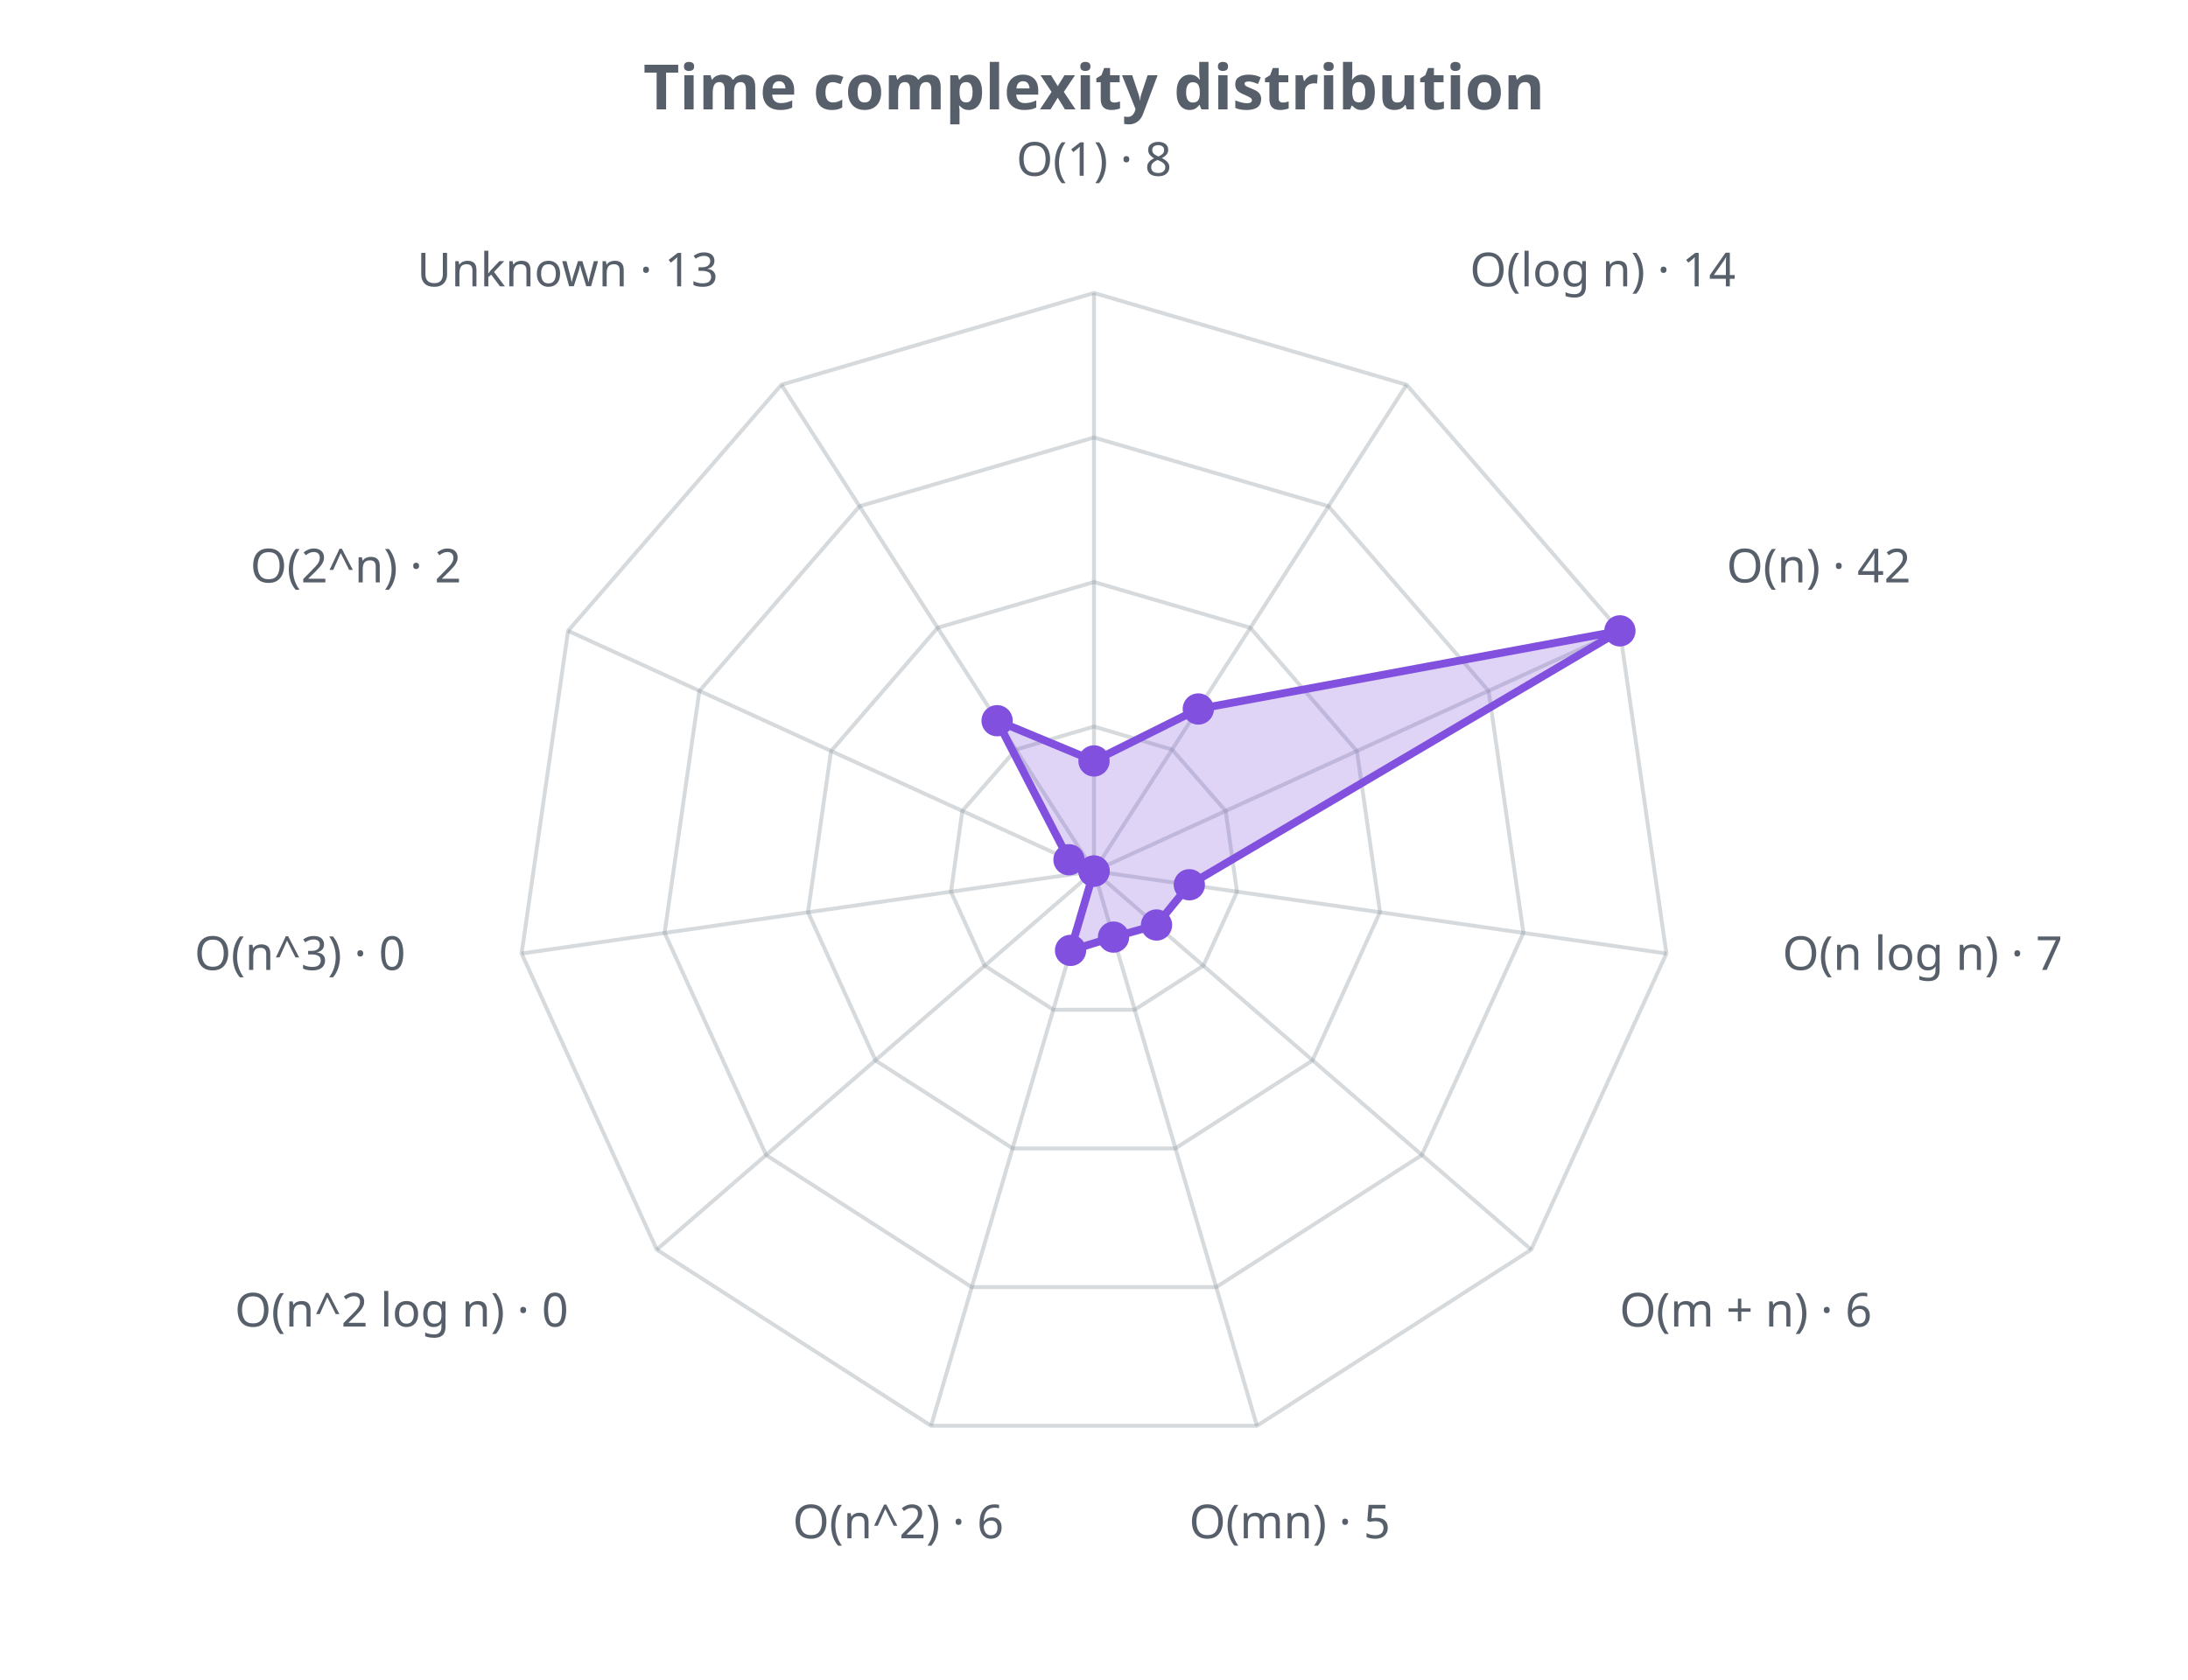
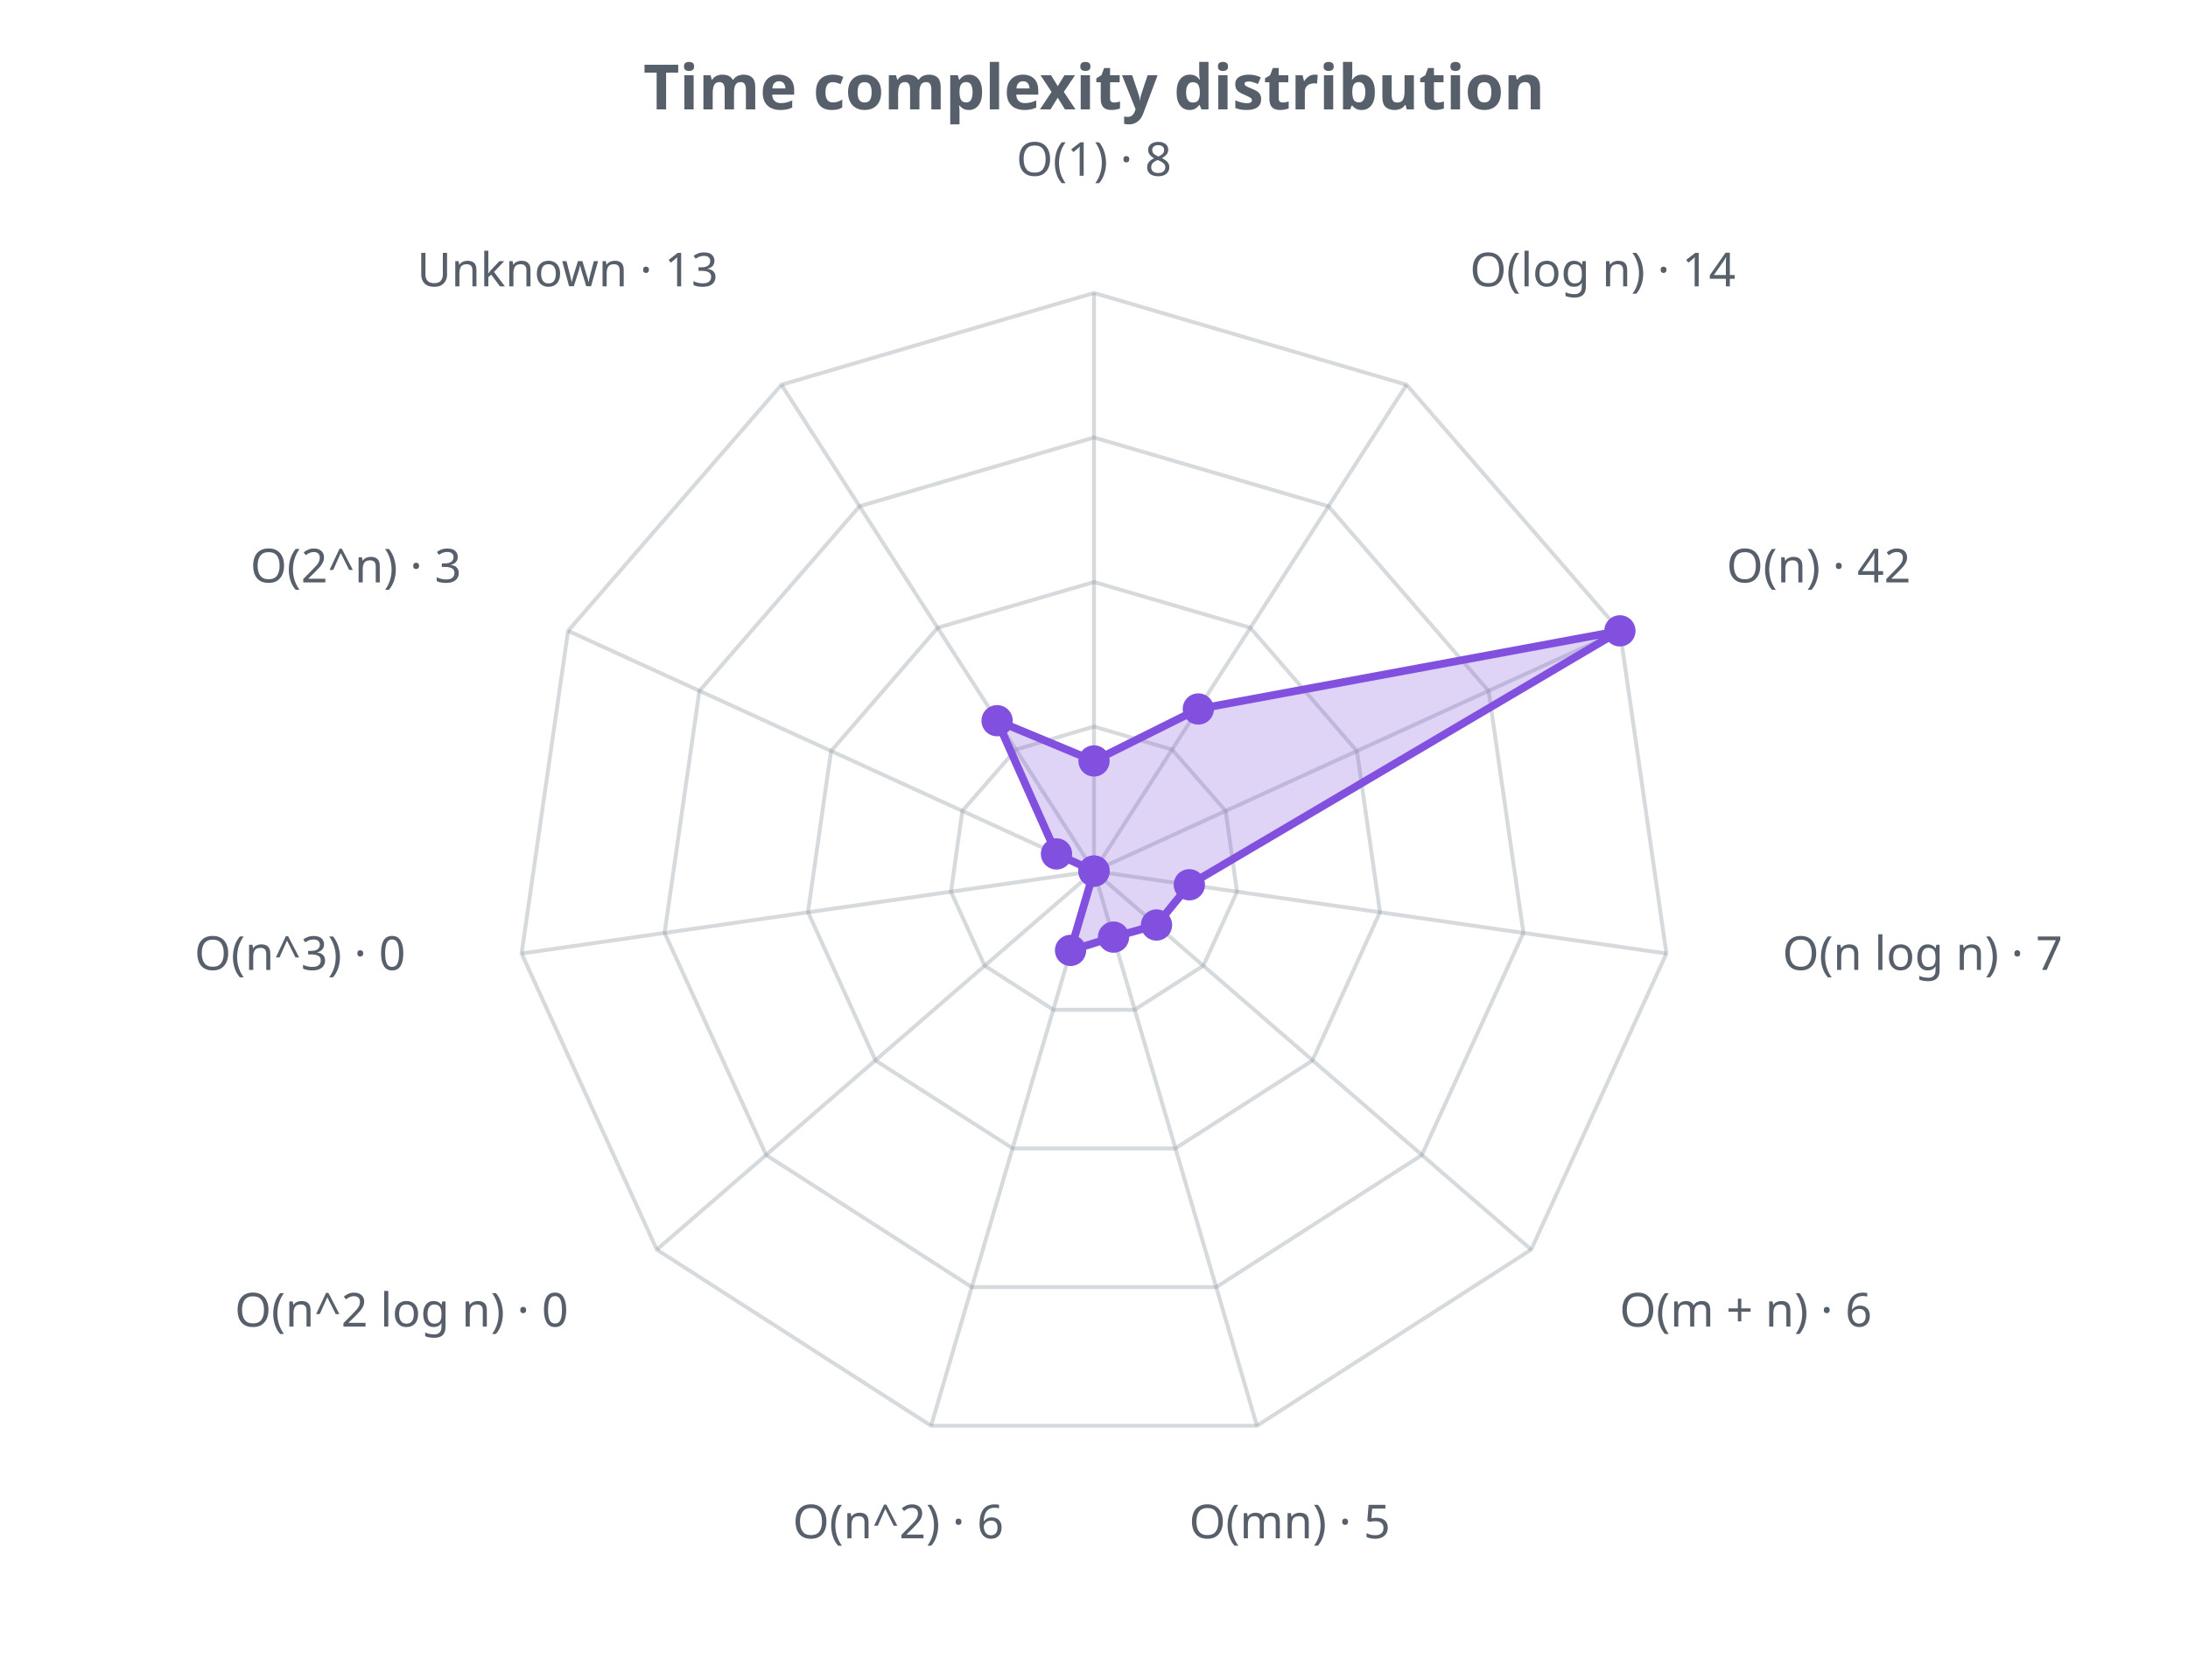
<svg xmlns="http://www.w3.org/2000/svg" width="560" height="430" viewBox="0 0 560 430" role="img">
  <defs>
    <style>.t{fill:#57606a;font-family:sans-serif}.g{stroke:#8b949e;stroke-opacity:.35;fill:none}@media (prefers-color-scheme: dark){.t{fill:#c9d1d9}.g{stroke:#8b949e}</style>
  </defs>
  <text class="t" x="280.0" y="28" text-anchor="middle" font-size="16" font-weight="bold">Time complexity distribution</text>
  <polygon class="g" stroke-width="1" points="280.0,186.0 300.0,191.9 313.7,207.6 316.6,228.3 308.0,247.2 290.4,258.5 269.6,258.5 252.0,247.2 243.4,228.3 246.3,207.6 260.0,191.9" />
  <polygon class="g" stroke-width="1" points="280.0,149.0 320.0,160.7 347.3,192.3 353.2,233.5 335.9,271.5 300.8,294.0 259.2,294.0 224.1,271.5 206.8,233.5 212.7,192.3 240.0,160.7" />
  <polygon class="g" stroke-width="1" points="280.0,112.0 340.0,129.6 381.0,176.9 389.9,238.8 363.9,295.7 311.3,329.5 248.7,329.5 196.1,295.7 170.1,238.8 179.0,176.9 220.0,129.6" />
  <polygon class="g" stroke-width="1" points="280.0,75.0 360.0,98.5 414.6,161.5 426.5,244.1 391.9,319.9 321.7,365.0 238.3,365.0 168.1,319.9 133.5,244.1 145.4,161.5 200.0,98.5" />
  <line class="g" x1="280.0" y1="223.0" x2="280.0" y2="75.0" />
  <line class="g" x1="280.0" y1="223.0" x2="360.0" y2="98.5" />
  <line class="g" x1="280.0" y1="223.0" x2="414.6" y2="161.5" />
  <line class="g" x1="280.0" y1="223.0" x2="426.5" y2="244.1" />
  <line class="g" x1="280.0" y1="223.0" x2="391.9" y2="319.9" />
  <line class="g" x1="280.0" y1="223.0" x2="321.7" y2="365.0" />
  <line class="g" x1="280.0" y1="223.0" x2="238.3" y2="365.0" />
  <line class="g" x1="280.0" y1="223.0" x2="168.1" y2="319.9" />
  <line class="g" x1="280.0" y1="223.0" x2="133.5" y2="244.1" />
  <line class="g" x1="280.0" y1="223.0" x2="145.4" y2="161.5" />
  <line class="g" x1="280.0" y1="223.0" x2="200.0" y2="98.5" />
-   <polygon points="280.0,194.8 306.7,181.5 414.6,161.5 304.4,226.5 296.0,236.8 285.0,239.9 274.0,243.3 280.0,223.0 280.0,223.0 273.6,220.1 255.2,184.5" fill="#8250df" fill-opacity="0.25" stroke="#8250df" stroke-width="2" />
+   <polygon points="280.0,194.8 306.7,181.5 414.6,161.5 304.4,226.5 296.0,236.8 285.0,239.9 274.0,243.3 280.0,223.0 280.0,223.0 270.4,218.6 255.2,184.5" fill="#8250df" fill-opacity="0.25" stroke="#8250df" stroke-width="2" />
  <circle cx="280.0" cy="194.8" r="4" fill="#8250df" />
  <circle cx="306.7" cy="181.5" r="4" fill="#8250df" />
  <circle cx="414.6" cy="161.5" r="4" fill="#8250df" />
  <circle cx="304.4" cy="226.5" r="4" fill="#8250df" />
  <circle cx="296.0" cy="236.8" r="4" fill="#8250df" />
  <circle cx="285.0" cy="239.9" r="4" fill="#8250df" />
  <circle cx="274.0" cy="243.3" r="4" fill="#8250df" />
  <circle cx="280.0" cy="223.0" r="4" fill="#8250df" />
  <circle cx="280.0" cy="223.0" r="4" fill="#8250df" />
-   <circle cx="273.6" cy="220.1" r="4" fill="#8250df" />
+   <circle cx="270.4" cy="218.6" r="4" fill="#8250df" />
  <circle cx="255.2" cy="184.5" r="4" fill="#8250df" />
  <text class="t" x="280.0" y="45.0" text-anchor="middle" font-size="12">O(1) · 8</text>
  <text class="t" x="376.2" y="73.3" text-anchor="start" font-size="12">O(log n) · 14</text>
  <text class="t" x="441.9" y="149.1" text-anchor="start" font-size="12">O(n) · 42</text>
  <text class="t" x="456.2" y="248.3" text-anchor="start" font-size="12">O(n log n) · 7</text>
  <text class="t" x="414.5" y="339.6" text-anchor="start" font-size="12">O(m + n) · 6</text>
  <text class="t" x="330.1" y="393.8" text-anchor="middle" font-size="12">O(mn) · 5</text>
  <text class="t" x="229.9" y="393.8" text-anchor="middle" font-size="12">O(n^2) · 6</text>
  <text class="t" x="145.5" y="339.6" text-anchor="end" font-size="12">O(n^2 log n) · 0</text>
  <text class="t" x="103.8" y="248.3" text-anchor="end" font-size="12">O(n^3) · 0</text>
-   <text class="t" x="118.1" y="149.1" text-anchor="end" font-size="12">O(2^n) · 2</text>
+   <text class="t" x="118.1" y="149.1" text-anchor="end" font-size="12">O(2^n) · 3</text>
  <text class="t" x="183.8" y="73.3" text-anchor="end" font-size="12">Unknown · 13</text>
</svg>
